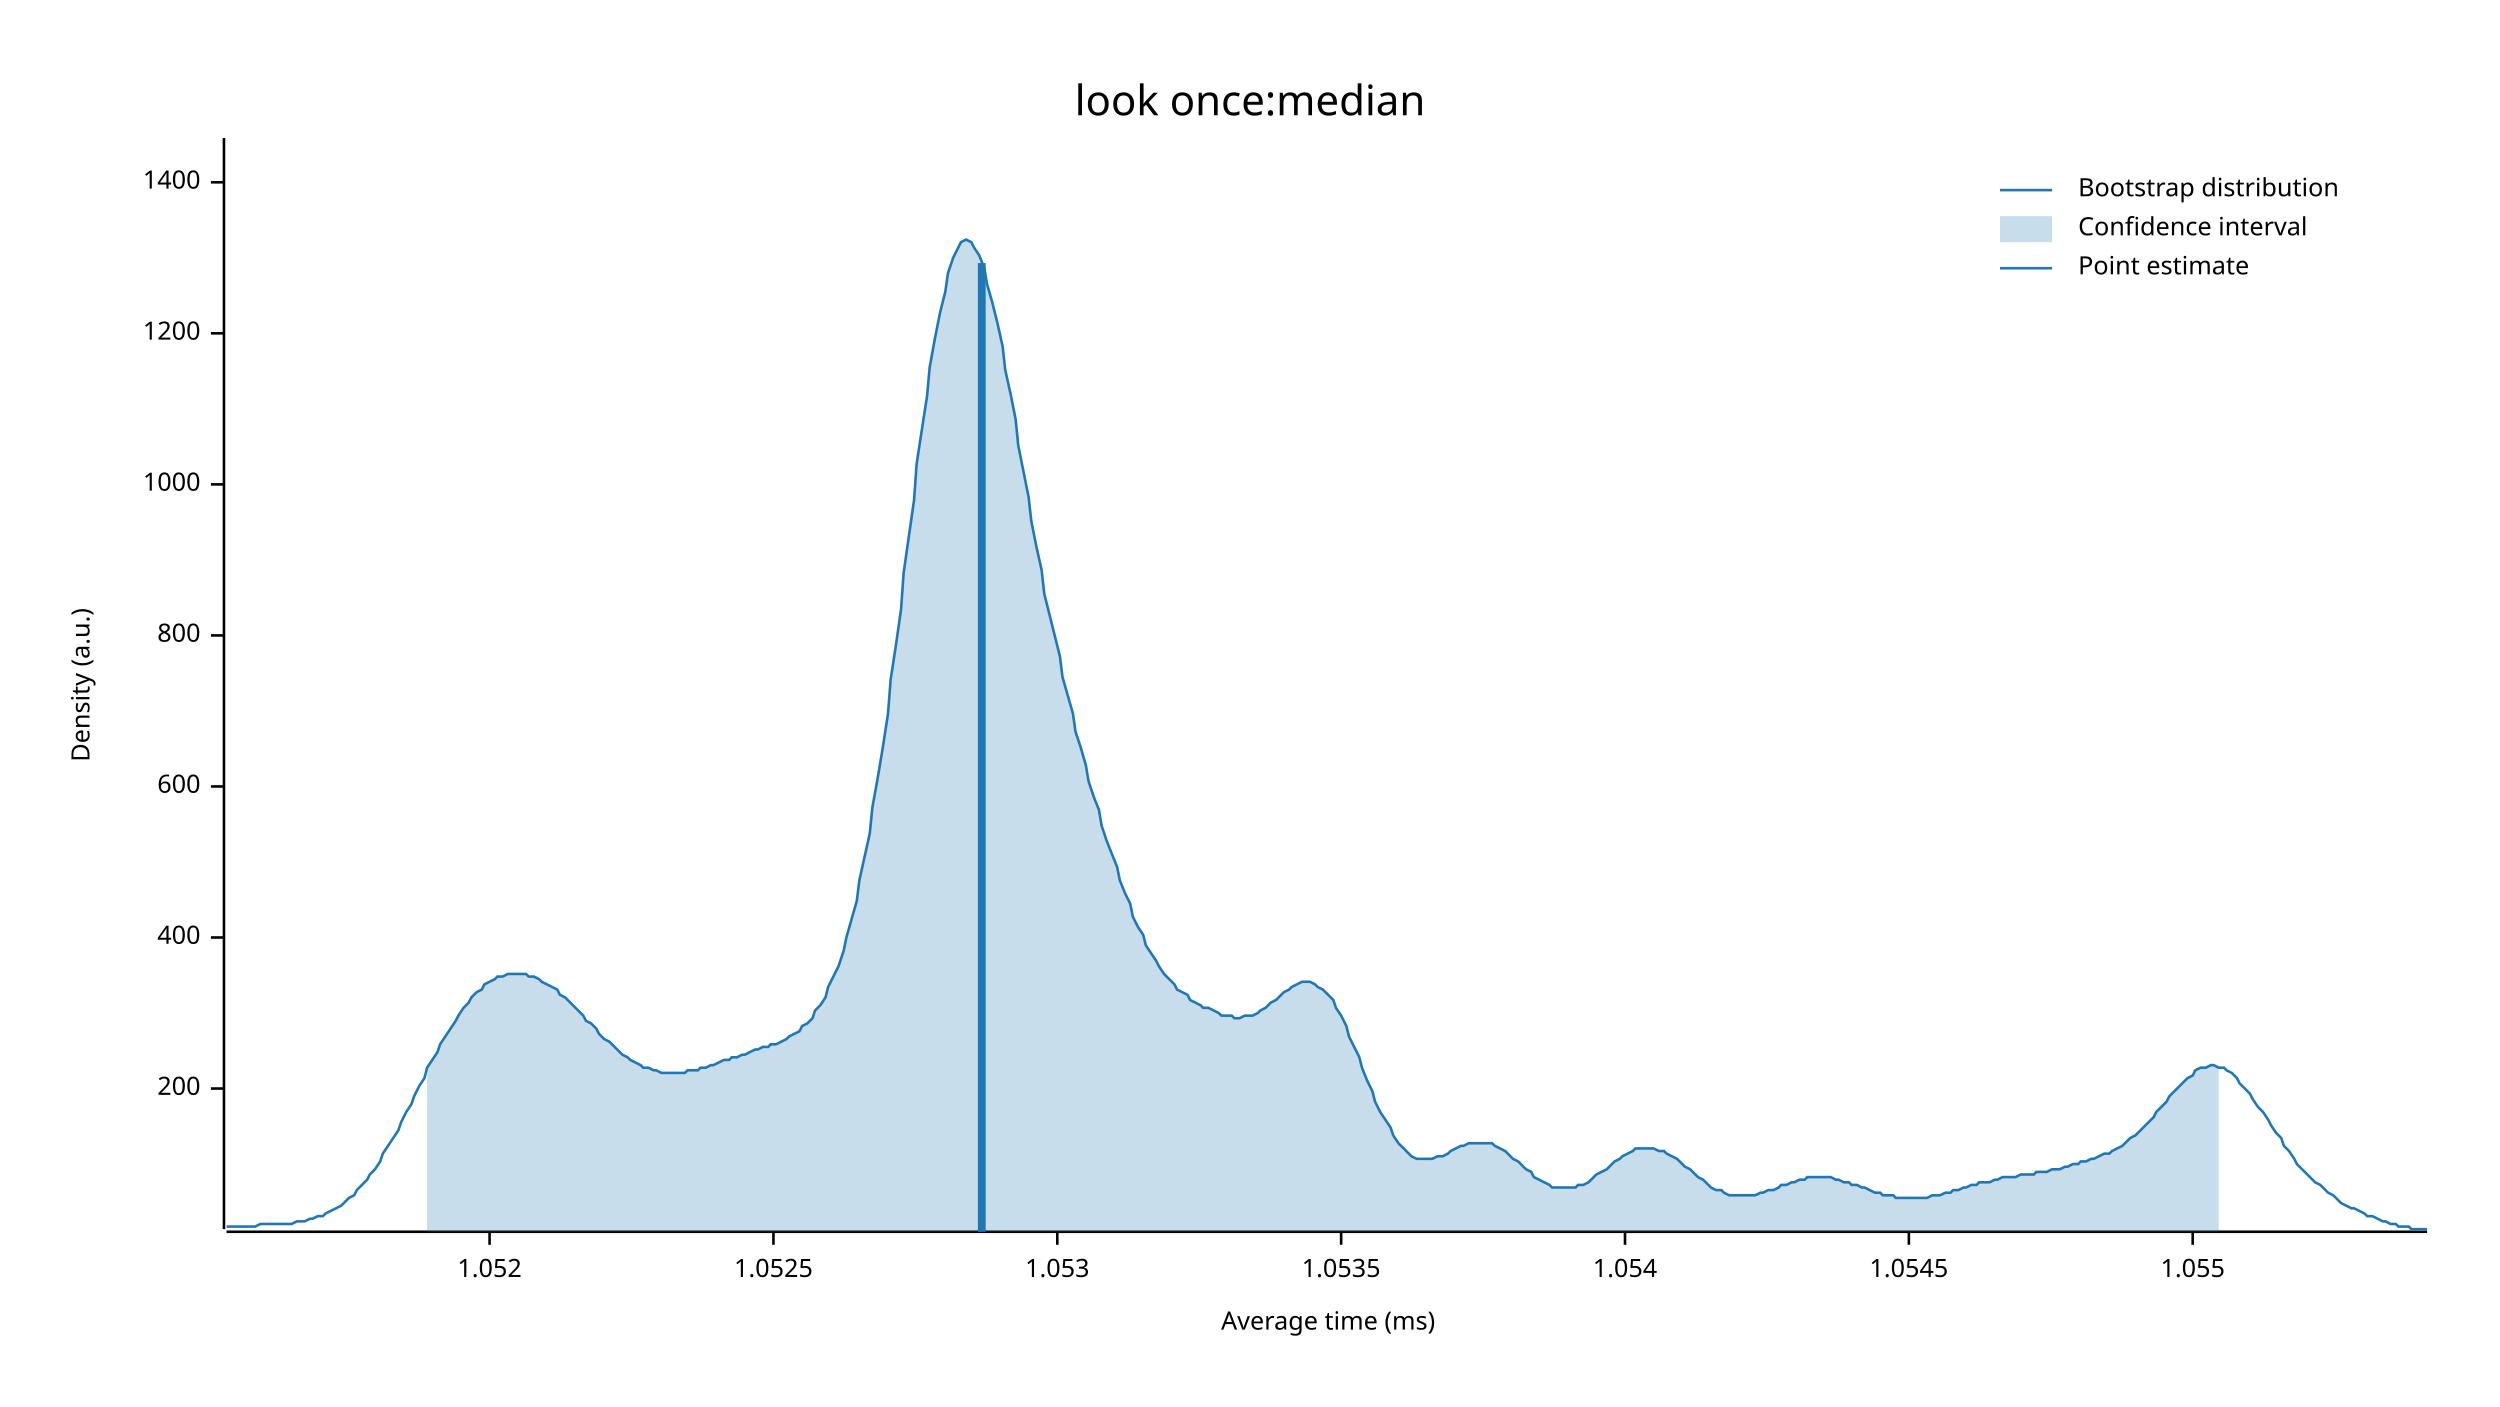
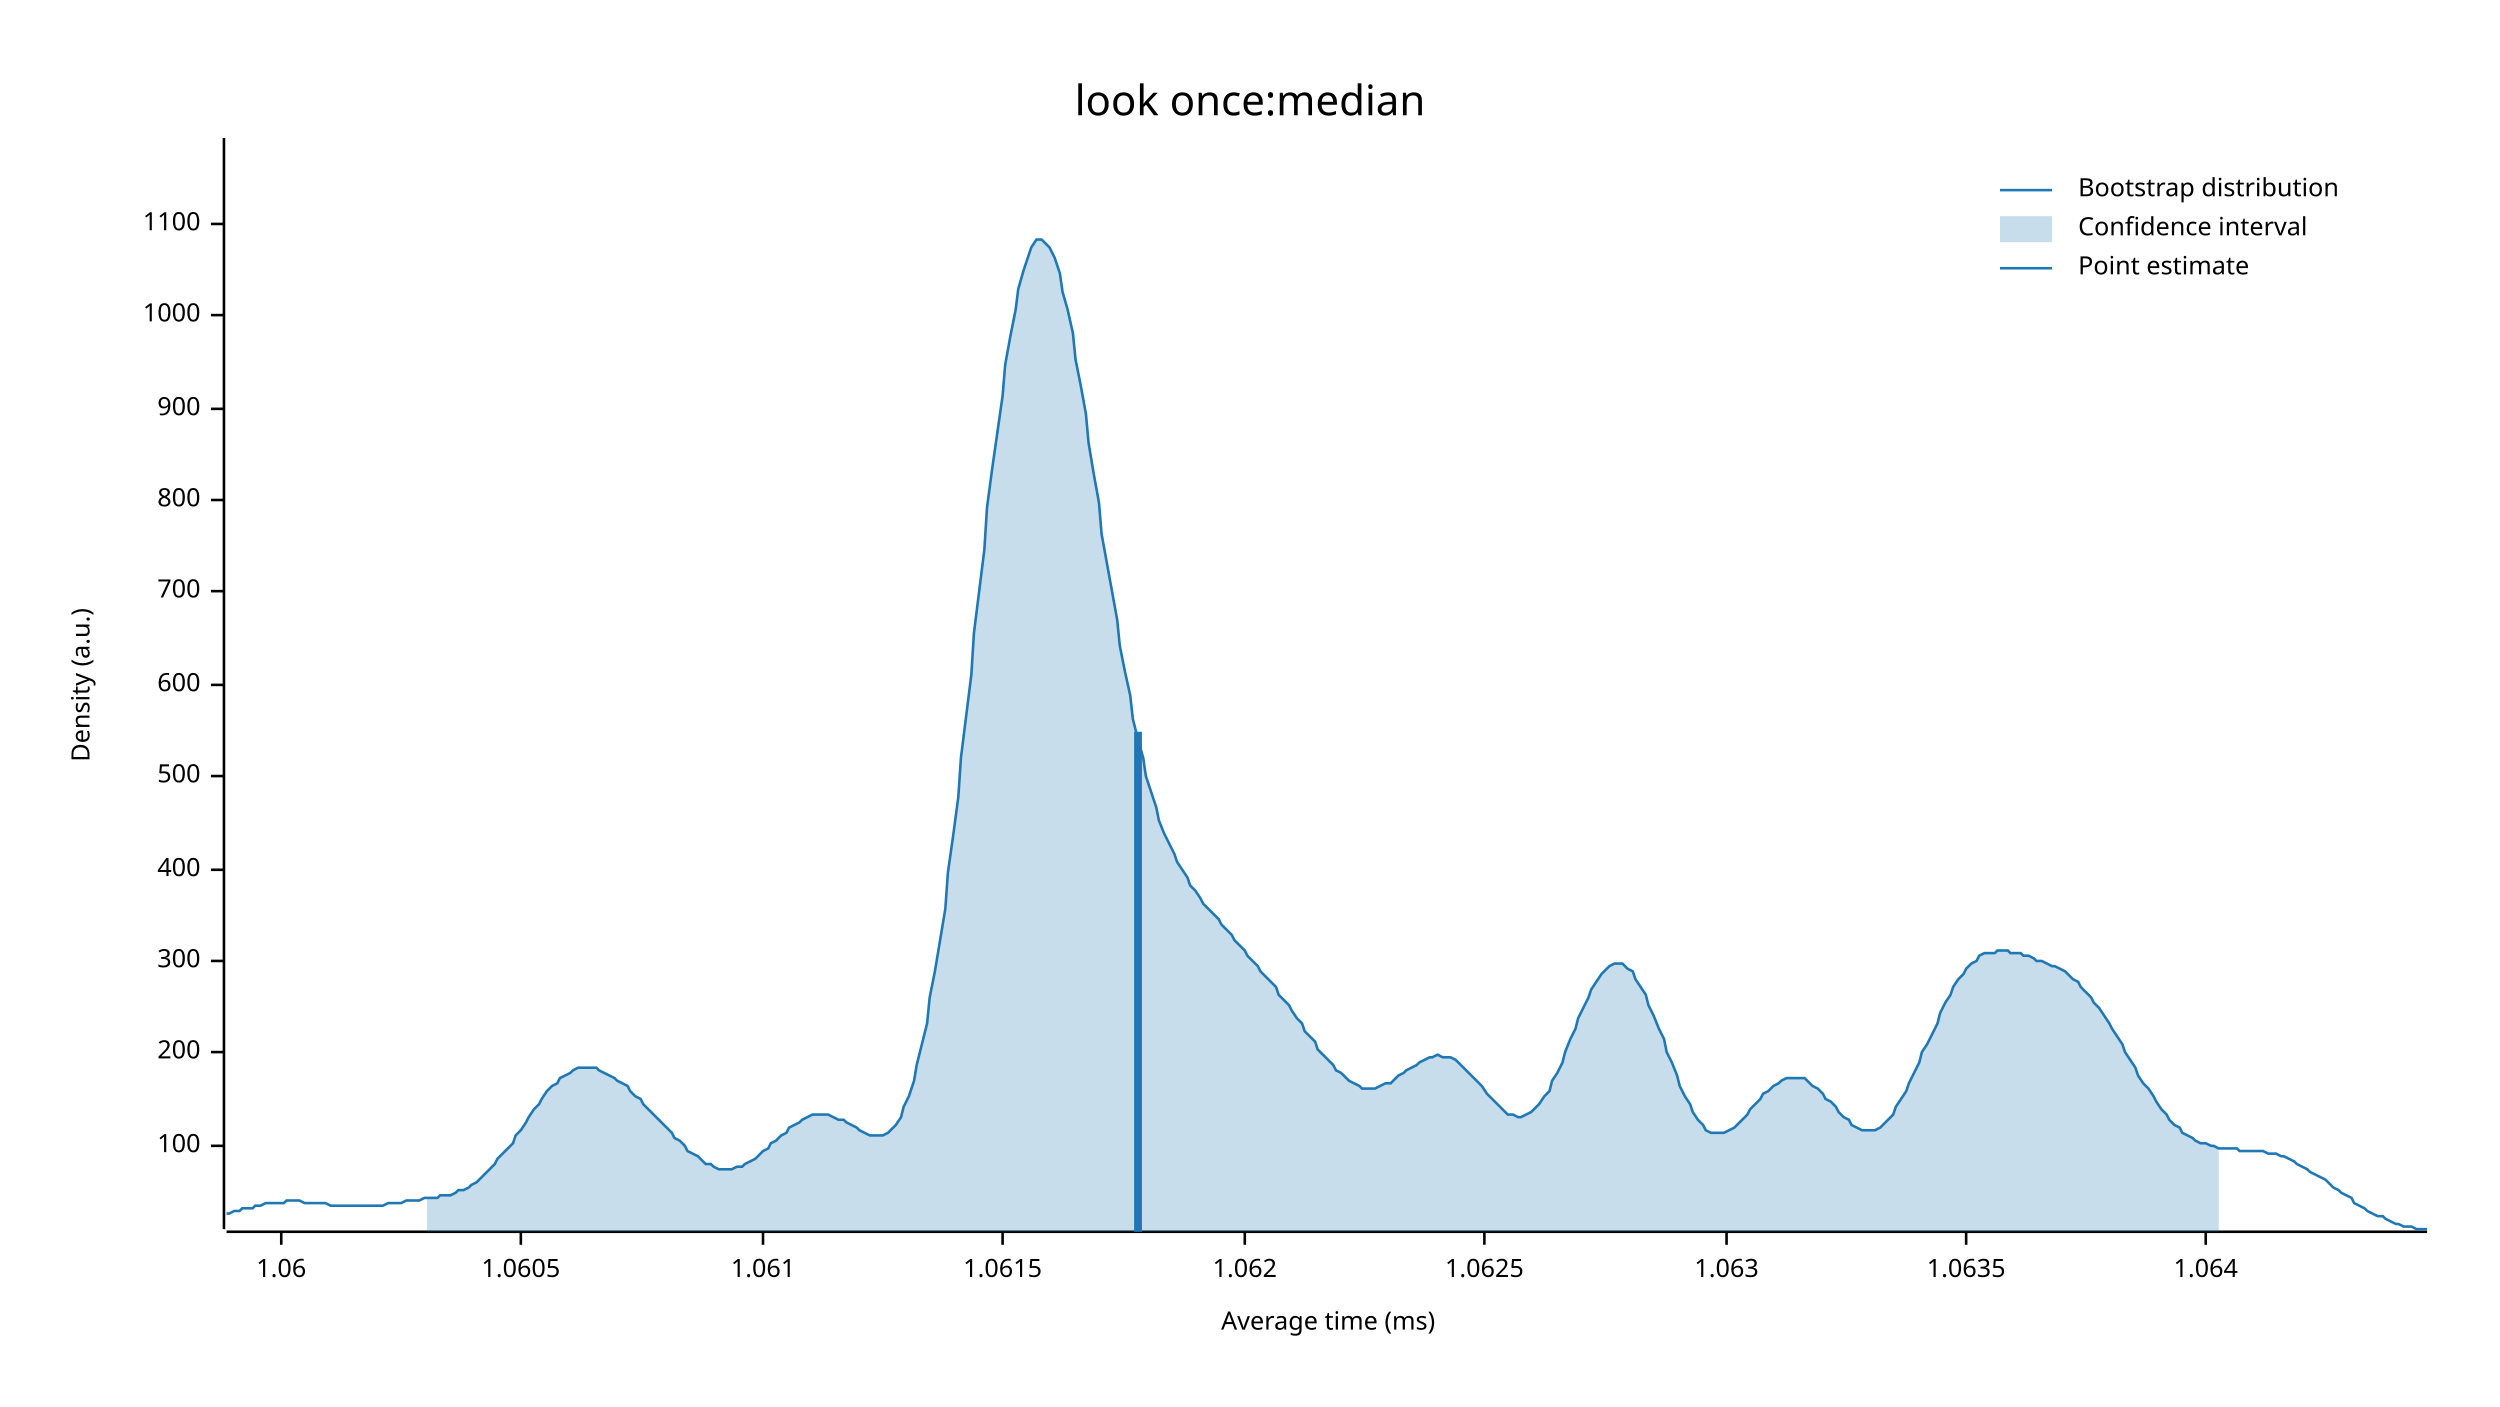
<svg xmlns="http://www.w3.org/2000/svg" width="960" height="540" viewBox="0 0 960 540">
  <text x="480" y="32" dy="0.76em" text-anchor="middle" font-family="sans-serif" font-size="16.129" opacity="1" fill="#000000">
look once:median
</text>
  <text x="27" y="263" dy="0.76em" text-anchor="middle" font-family="sans-serif" font-size="9.677" opacity="1" fill="#000000" transform="rotate(270, 27, 263)">
Density (a.u.)
</text>
  <text x="510" y="513" dy="-0.5ex" text-anchor="middle" font-family="sans-serif" font-size="9.677" opacity="1" fill="#000000">
Average time (ms)
</text>
  <polyline fill="none" opacity="1" stroke="#000000" stroke-width="1" points="86,53 86,472 " />
-   <text x="77" y="418" dy="0.5ex" text-anchor="end" font-family="sans-serif" font-size="9.677" opacity="1" fill="#000000">
+   <text x="77" y="440" dy="0.5ex" text-anchor="end" font-family="sans-serif" font-size="9.677" opacity="1" fill="#000000">
+ 100
+ </text>
+   <polyline fill="none" opacity="1" stroke="#000000" stroke-width="1" points="81,440 86,440 " />
+   <text x="77" y="404" dy="0.5ex" text-anchor="end" font-family="sans-serif" font-size="9.677" opacity="1" fill="#000000">
200
</text>
-   <polyline fill="none" opacity="1" stroke="#000000" stroke-width="1" points="81,418 86,418 " />
-   <text x="77" y="360" dy="0.5ex" text-anchor="end" font-family="sans-serif" font-size="9.677" opacity="1" fill="#000000">
+   <polyline fill="none" opacity="1" stroke="#000000" stroke-width="1" points="81,404 86,404 " />
+   <text x="77" y="369" dy="0.5ex" text-anchor="end" font-family="sans-serif" font-size="9.677" opacity="1" fill="#000000">
+ 300
+ </text>
+   <polyline fill="none" opacity="1" stroke="#000000" stroke-width="1" points="81,369 86,369 " />
+   <text x="77" y="334" dy="0.5ex" text-anchor="end" font-family="sans-serif" font-size="9.677" opacity="1" fill="#000000">
400
</text>
-   <polyline fill="none" opacity="1" stroke="#000000" stroke-width="1" points="81,360 86,360 " />
-   <text x="77" y="302" dy="0.5ex" text-anchor="end" font-family="sans-serif" font-size="9.677" opacity="1" fill="#000000">
+   <polyline fill="none" opacity="1" stroke="#000000" stroke-width="1" points="81,334 86,334 " />
+   <text x="77" y="298" dy="0.5ex" text-anchor="end" font-family="sans-serif" font-size="9.677" opacity="1" fill="#000000">
+ 500
+ </text>
+   <polyline fill="none" opacity="1" stroke="#000000" stroke-width="1" points="81,298 86,298 " />
+   <text x="77" y="263" dy="0.5ex" text-anchor="end" font-family="sans-serif" font-size="9.677" opacity="1" fill="#000000">
600
</text>
-   <polyline fill="none" opacity="1" stroke="#000000" stroke-width="1" points="81,302 86,302 " />
-   <text x="77" y="244" dy="0.5ex" text-anchor="end" font-family="sans-serif" font-size="9.677" opacity="1" fill="#000000">
+   <polyline fill="none" opacity="1" stroke="#000000" stroke-width="1" points="81,263 86,263 " />
+   <text x="77" y="227" dy="0.5ex" text-anchor="end" font-family="sans-serif" font-size="9.677" opacity="1" fill="#000000">
+ 700
+ </text>
+   <polyline fill="none" opacity="1" stroke="#000000" stroke-width="1" points="81,227 86,227 " />
+   <text x="77" y="192" dy="0.5ex" text-anchor="end" font-family="sans-serif" font-size="9.677" opacity="1" fill="#000000">
800
</text>
-   <polyline fill="none" opacity="1" stroke="#000000" stroke-width="1" points="81,244 86,244 " />
-   <text x="77" y="186" dy="0.5ex" text-anchor="end" font-family="sans-serif" font-size="9.677" opacity="1" fill="#000000">
+   <polyline fill="none" opacity="1" stroke="#000000" stroke-width="1" points="81,192 86,192 " />
+   <text x="77" y="157" dy="0.5ex" text-anchor="end" font-family="sans-serif" font-size="9.677" opacity="1" fill="#000000">
+ 900
+ </text>
+   <polyline fill="none" opacity="1" stroke="#000000" stroke-width="1" points="81,157 86,157 " />
+   <text x="77" y="121" dy="0.5ex" text-anchor="end" font-family="sans-serif" font-size="9.677" opacity="1" fill="#000000">
1000
</text>
-   <polyline fill="none" opacity="1" stroke="#000000" stroke-width="1" points="81,186 86,186 " />
-   <text x="77" y="128" dy="0.5ex" text-anchor="end" font-family="sans-serif" font-size="9.677" opacity="1" fill="#000000">
- 1200
+   <polyline fill="none" opacity="1" stroke="#000000" stroke-width="1" points="81,121 86,121 " />
+   <text x="77" y="86" dy="0.5ex" text-anchor="end" font-family="sans-serif" font-size="9.677" opacity="1" fill="#000000">
+ 1100
</text>
-   <polyline fill="none" opacity="1" stroke="#000000" stroke-width="1" points="81,128 86,128 " />
-   <text x="77" y="70" dy="0.5ex" text-anchor="end" font-family="sans-serif" font-size="9.677" opacity="1" fill="#000000">
- 1400
+   <polyline fill="none" opacity="1" stroke="#000000" stroke-width="1" points="81,86 86,86 " />
+   <polyline fill="none" opacity="1" stroke="#000000" stroke-width="1" points="87,473 932,473 " />
+   <text x="108" y="483" dy="0.76em" text-anchor="middle" font-family="sans-serif" font-size="9.677" opacity="1" fill="#000000">
+ 1.06
</text>
-   <polyline fill="none" opacity="1" stroke="#000000" stroke-width="1" points="81,70 86,70 " />
-   <polyline fill="none" opacity="1" stroke="#000000" stroke-width="1" points="87,473 932,473 " />
-   <text x="188" y="483" dy="0.76em" text-anchor="middle" font-family="sans-serif" font-size="9.677" opacity="1" fill="#000000">
- 1.052
+   <polyline fill="none" opacity="1" stroke="#000000" stroke-width="1" points="108,473 108,478 " />
+   <text x="200" y="483" dy="0.76em" text-anchor="middle" font-family="sans-serif" font-size="9.677" opacity="1" fill="#000000">
+ 1.0605
</text>
-   <polyline fill="none" opacity="1" stroke="#000000" stroke-width="1" points="188,473 188,478 " />
-   <text x="297" y="483" dy="0.76em" text-anchor="middle" font-family="sans-serif" font-size="9.677" opacity="1" fill="#000000">
- 1.0525
+   <polyline fill="none" opacity="1" stroke="#000000" stroke-width="1" points="200,473 200,478 " />
+   <text x="293" y="483" dy="0.76em" text-anchor="middle" font-family="sans-serif" font-size="9.677" opacity="1" fill="#000000">
+ 1.061
</text>
-   <polyline fill="none" opacity="1" stroke="#000000" stroke-width="1" points="297,473 297,478 " />
-   <text x="406" y="483" dy="0.76em" text-anchor="middle" font-family="sans-serif" font-size="9.677" opacity="1" fill="#000000">
- 1.053
+   <polyline fill="none" opacity="1" stroke="#000000" stroke-width="1" points="293,473 293,478 " />
+   <text x="385" y="483" dy="0.76em" text-anchor="middle" font-family="sans-serif" font-size="9.677" opacity="1" fill="#000000">
+ 1.0615
</text>
-   <polyline fill="none" opacity="1" stroke="#000000" stroke-width="1" points="406,473 406,478 " />
-   <text x="515" y="483" dy="0.76em" text-anchor="middle" font-family="sans-serif" font-size="9.677" opacity="1" fill="#000000">
- 1.0535
+   <polyline fill="none" opacity="1" stroke="#000000" stroke-width="1" points="385,473 385,478 " />
+   <text x="478" y="483" dy="0.76em" text-anchor="middle" font-family="sans-serif" font-size="9.677" opacity="1" fill="#000000">
+ 1.062
</text>
-   <polyline fill="none" opacity="1" stroke="#000000" stroke-width="1" points="515,473 515,478 " />
-   <text x="624" y="483" dy="0.76em" text-anchor="middle" font-family="sans-serif" font-size="9.677" opacity="1" fill="#000000">
- 1.054
+   <polyline fill="none" opacity="1" stroke="#000000" stroke-width="1" points="478,473 478,478 " />
+   <text x="570" y="483" dy="0.76em" text-anchor="middle" font-family="sans-serif" font-size="9.677" opacity="1" fill="#000000">
+ 1.0625
</text>
-   <polyline fill="none" opacity="1" stroke="#000000" stroke-width="1" points="624,473 624,478 " />
-   <text x="733" y="483" dy="0.76em" text-anchor="middle" font-family="sans-serif" font-size="9.677" opacity="1" fill="#000000">
- 1.0545
+   <polyline fill="none" opacity="1" stroke="#000000" stroke-width="1" points="570,473 570,478 " />
+   <text x="663" y="483" dy="0.76em" text-anchor="middle" font-family="sans-serif" font-size="9.677" opacity="1" fill="#000000">
+ 1.063
</text>
-   <polyline fill="none" opacity="1" stroke="#000000" stroke-width="1" points="733,473 733,478 " />
-   <text x="842" y="483" dy="0.76em" text-anchor="middle" font-family="sans-serif" font-size="9.677" opacity="1" fill="#000000">
- 1.055
+   <polyline fill="none" opacity="1" stroke="#000000" stroke-width="1" points="663,473 663,478 " />
+   <text x="755" y="483" dy="0.76em" text-anchor="middle" font-family="sans-serif" font-size="9.677" opacity="1" fill="#000000">
+ 1.0635
</text>
-   <polyline fill="none" opacity="1" stroke="#000000" stroke-width="1" points="842,473 842,478 " />
-   <polyline fill="none" opacity="1" stroke="#1F78B4" stroke-width="1" points="87,471 88,471 90,471 92,471 93,471 95,471 97,471 98,471 100,470 102,470 103,470 105,470 107,470 109,470 110,470 112,470 114,469 115,469 117,469 119,468 120,468 122,467 124,467 125,466 127,465 129,464 131,463 132,462 134,460 136,459 137,457 139,455 141,453 142,451 144,449 146,446 147,443 149,440 151,437 153,434 154,431 156,427 158,424 159,421 161,417 163,414 164,410 166,407 168,404 169,401 171,398 173,395 175,392 176,390 178,387 180,385 181,383 183,381 185,380 186,378 188,377 190,376 191,375 193,375 195,374 197,374 198,374 200,374 202,374 203,375 205,375 207,376 208,377 210,378 212,379 214,380 215,382 217,383 219,385 220,386 222,388 224,390 225,392 227,393 229,395 230,397 232,399 234,400 236,402 237,403 239,405 241,406 242,407 244,408 246,409 247,410 249,410 251,411 252,411 254,412 256,412 258,412 259,412 261,412 263,412 264,411 266,411 268,411 269,410 271,410 273,409 274,409 276,408 278,407 280,407 281,406 283,406 285,405 286,405 288,404 290,403 291,403 293,402 295,402 296,401 298,401 300,400 302,399 303,398 305,397 307,396 308,394 310,393 312,391 313,388 315,386 317,383 318,379 320,375 322,371 324,365 325,360 327,353 329,346 330,338 332,329 334,320 335,310 337,299 339,287 341,274 342,261 344,248 346,234 347,220 349,206 351,192 352,178 354,165 356,152 357,141 359,130 361,120 363,112 364,105 366,99 368,95 369,93 371,92 373,93 374,95 376,98 378,103 379,109 381,116 383,124 385,133 386,142 388,151 390,161 391,171 393,181 395,191 396,200 398,210 400,219 401,228 403,236 405,244 407,252 408,260 410,267 412,274 413,281 415,287 417,294 418,300 420,306 422,311 423,317 425,323 427,328 429,333 430,338 432,343 434,347 435,352 437,356 439,359 440,363 442,366 444,369 445,371 447,374 449,376 451,378 452,380 454,381 456,382 457,384 459,385 461,386 462,387 464,387 466,388 468,389 469,390 471,390 473,390 474,391 476,391 478,390 479,390 481,390 483,389 484,388 486,387 488,385 490,384 491,383 493,381 495,380 496,379 498,378 500,377 501,377 503,377 505,378 506,379 508,380 510,382 512,384 513,387 515,390 517,394 518,398 520,402 522,406 523,410 525,415 527,419 528,423 530,427 532,430 534,433 535,436 537,439 539,441 540,442 542,444 544,445 545,445 547,445 549,445 550,445 552,444 554,444 556,443 557,442 559,441 561,440 562,440 564,439 566,439 567,439 569,439 571,439 573,439 574,440 576,441 578,442 579,443 581,445 583,446 584,447 586,449 588,450 589,452 591,453 593,454 595,455 596,456 598,456 600,456 601,456 603,456 605,456 606,455 608,455 610,454 611,453 613,451 615,450 617,449 618,448 620,446 622,445 623,444 625,443 627,442 628,441 630,441 632,441 633,441 635,441 637,442 639,442 640,443 642,444 644,445 645,446 647,448 649,449 650,450 652,452 654,453 655,454 657,456 659,457 661,457 662,458 664,459 666,459 667,459 669,459 671,459 672,459 674,459 676,458 677,458 679,457 681,457 683,456 684,455 686,455 688,454 689,454 691,453 693,453 694,452 696,452 698,452 700,452 701,452 703,452 705,453 706,453 708,454 710,454 711,455 713,455 715,456 716,456 718,457 720,458 722,458 723,459 725,459 727,459 728,460 730,460 732,460 733,460 735,460 737,460 738,460 740,460 742,459 744,459 745,459 747,458 749,458 750,457 752,457 754,456 755,456 757,455 759,455 760,454 762,454 764,454 766,453 767,453 769,452 771,452 772,452 774,452 776,451 777,451 779,451 781,451 782,450 784,450 786,450 788,449 789,449 791,449 793,448 794,448 796,447 798,447 799,446 801,446 803,445 804,445 806,444 808,443 810,443 811,442 813,441 815,440 816,439 818,437 820,436 821,435 823,433 825,431 827,429 828,427 830,425 832,423 833,421 835,419 837,417 838,416 840,414 842,413 843,411 845,410 847,410 849,409 850,409 852,410 854,410 855,411 857,412 859,414 860,416 862,418 864,420 865,422 867,425 869,427 871,430 872,432 874,435 876,437 877,440 879,442 881,445 882,447 884,449 886,451 887,452 889,454 891,455 893,457 894,458 896,459 898,461 899,462 901,463 903,464 904,464 906,465 908,466 909,467 911,467 913,468 915,469 916,469 918,470 920,470 921,471 923,471 925,471 926,472 928,472 930,472 932,472 " />
-   <polygon opacity="0.25" fill="#1F78B4" points="164,410 166,407 168,404 169,401 171,398 173,395 175,392 176,390 178,387 180,385 181,383 183,381 185,380 186,378 188,377 190,376 191,375 193,375 195,374 197,374 198,374 200,374 202,374 203,375 205,375 207,376 208,377 210,378 212,379 214,380 215,382 217,383 219,385 220,386 222,388 224,390 225,392 227,393 229,395 230,397 232,399 234,400 236,402 237,403 239,405 241,406 242,407 244,408 246,409 247,410 249,410 251,411 252,411 254,412 256,412 258,412 259,412 261,412 263,412 264,411 266,411 268,411 269,410 271,410 273,409 274,409 276,408 278,407 280,407 281,406 283,406 285,405 286,405 288,404 290,403 291,403 293,402 295,402 296,401 298,401 300,400 302,399 303,398 305,397 307,396 308,394 310,393 312,391 313,388 315,386 317,383 318,379 320,375 322,371 324,365 325,360 327,353 329,346 330,338 332,329 334,320 335,310 337,299 339,287 341,274 342,261 344,248 346,234 347,220 349,206 351,192 352,178 354,165 356,152 357,141 359,130 361,120 363,112 364,105 366,99 368,95 369,93 371,92 373,93 374,95 376,98 378,103 379,109 381,116 383,124 385,133 386,142 388,151 390,161 391,171 393,181 395,191 396,200 398,210 400,219 401,228 403,236 405,244 407,252 408,260 410,267 412,274 413,281 415,287 417,294 418,300 420,306 422,311 423,317 425,323 427,328 429,333 430,338 432,343 434,347 435,352 437,356 439,359 440,363 442,366 444,369 445,371 447,374 449,376 451,378 452,380 454,381 456,382 457,384 459,385 461,386 462,387 464,387 466,388 468,389 469,390 471,390 473,390 474,391 476,391 478,390 479,390 481,390 483,389 484,388 486,387 488,385 490,384 491,383 493,381 495,380 496,379 498,378 500,377 501,377 503,377 505,378 506,379 508,380 510,382 512,384 513,387 515,390 517,394 518,398 520,402 522,406 523,410 525,415 527,419 528,423 530,427 532,430 534,433 535,436 537,439 539,441 540,442 542,444 544,445 545,445 547,445 549,445 550,445 552,444 554,444 556,443 557,442 559,441 561,440 562,440 564,439 566,439 567,439 569,439 571,439 573,439 574,440 576,441 578,442 579,443 581,445 583,446 584,447 586,449 588,450 589,452 591,453 593,454 595,455 596,456 598,456 600,456 601,456 603,456 605,456 606,455 608,455 610,454 611,453 613,451 615,450 617,449 618,448 620,446 622,445 623,444 625,443 627,442 628,441 630,441 632,441 633,441 635,441 637,442 639,442 640,443 642,444 644,445 645,446 647,448 649,449 650,450 652,452 654,453 655,454 657,456 659,457 661,457 662,458 664,459 666,459 667,459 669,459 671,459 672,459 674,459 676,458 677,458 679,457 681,457 683,456 684,455 686,455 688,454 689,454 691,453 693,453 694,452 696,452 698,452 700,452 701,452 703,452 705,453 706,453 708,454 710,454 711,455 713,455 715,456 716,456 718,457 720,458 722,458 723,459 725,459 727,459 728,460 730,460 732,460 733,460 735,460 737,460 738,460 740,460 742,459 744,459 745,459 747,458 749,458 750,457 752,457 754,456 755,456 757,455 759,455 760,454 762,454 764,454 766,453 767,453 769,452 771,452 772,452 774,452 776,451 777,451 779,451 781,451 782,450 784,450 786,450 788,449 789,449 791,449 793,448 794,448 796,447 798,447 799,446 801,446 803,445 804,445 806,444 808,443 810,443 811,442 813,441 815,440 816,439 818,437 820,436 821,435 823,433 825,431 827,429 828,427 830,425 832,423 833,421 835,419 837,417 838,416 840,414 842,413 843,411 845,410 847,410 849,409 850,409 852,410 852,473 164,473 " />
-   <polyline fill="none" opacity="1" stroke="#1F78B4" stroke-width="3" points="377,473 377,101 " />
+   <polyline fill="none" opacity="1" stroke="#000000" stroke-width="1" points="755,473 755,478 " />
+   <text x="847" y="483" dy="0.76em" text-anchor="middle" font-family="sans-serif" font-size="9.677" opacity="1" fill="#000000">
+ 1.064
+ </text>
+   <polyline fill="none" opacity="1" stroke="#000000" stroke-width="1" points="847,473 847,478 " />
+   <polyline fill="none" opacity="1" stroke="#1F78B4" stroke-width="1" points="87,466 88,466 90,465 92,465 93,464 95,464 97,464 98,463 100,463 102,462 103,462 105,462 107,462 109,462 110,461 112,461 114,461 115,461 117,462 119,462 120,462 122,462 124,462 125,462 127,463 129,463 131,463 132,463 134,463 136,463 137,463 139,463 141,463 142,463 144,463 146,463 147,463 149,462 151,462 153,462 154,462 156,461 158,461 159,461 161,461 163,460 164,460 166,460 168,460 169,459 171,459 173,459 175,458 176,457 178,457 180,456 181,455 183,454 185,452 186,451 188,449 190,447 191,445 193,443 195,441 197,439 198,436 200,434 202,431 203,429 205,426 207,424 208,422 210,419 212,417 214,416 215,414 217,413 219,412 220,411 222,410 224,410 225,410 227,410 229,410 230,411 232,412 234,413 236,414 237,415 239,416 241,417 242,419 244,421 246,422 247,424 249,426 251,428 252,429 254,431 256,433 258,435 259,437 261,438 263,440 264,442 266,443 268,444 269,445 271,447 273,447 274,448 276,449 278,449 280,449 281,449 283,448 285,448 286,447 288,446 290,445 291,444 293,442 295,441 296,439 298,438 300,436 302,435 303,433 305,432 307,431 308,430 310,429 312,428 313,428 315,428 317,428 318,428 320,429 322,430 324,430 325,431 327,432 329,433 330,434 332,435 334,436 335,436 337,436 339,436 341,435 342,434 344,432 346,429 347,425 349,421 351,415 352,409 354,401 356,393 357,383 359,373 361,361 363,349 364,335 366,321 368,306 369,291 371,275 373,259 374,243 376,227 378,211 379,195 381,180 383,166 385,152 386,140 388,129 390,119 391,111 393,104 395,98 396,95 398,92 400,92 401,93 403,95 405,99 407,105 408,112 410,119 412,128 413,138 415,148 417,159 418,170 420,182 422,193 423,205 425,216 427,227 429,238 430,248 432,258 434,267 435,276 437,284 439,291 440,298 442,304 444,310 445,315 447,320 449,324 451,328 452,331 454,334 456,337 457,340 459,342 461,345 462,347 464,349 466,351 468,353 469,355 471,357 473,359 474,361 476,363 478,365 479,367 481,369 483,371 484,373 486,375 488,377 490,379 491,382 493,384 495,386 496,388 498,391 500,393 501,396 503,398 505,400 506,403 508,405 510,407 512,409 513,411 515,412 517,414 518,415 520,416 522,417 523,418 525,418 527,418 528,418 530,417 532,416 534,416 535,415 537,413 539,412 540,411 542,410 544,409 545,408 547,407 549,406 550,406 552,405 554,406 556,406 557,406 559,407 561,409 562,410 564,412 566,414 567,415 569,417 571,420 573,422 574,423 576,425 578,427 579,428 581,428 583,429 584,429 586,428 588,427 589,426 591,424 593,421 595,419 596,415 598,412 600,408 601,404 603,399 605,395 606,391 608,387 610,383 611,380 613,377 615,374 617,372 618,371 620,370 622,370 623,370 625,372 627,373 628,376 630,379 632,382 633,386 635,390 637,395 639,399 640,404 642,408 644,413 645,417 647,421 649,424 650,427 652,430 654,432 655,434 657,435 659,435 661,435 662,435 664,434 666,433 667,432 669,430 671,428 672,426 674,424 676,422 677,420 679,419 681,417 683,416 684,415 686,414 688,414 689,414 691,414 693,414 694,415 696,417 698,418 700,420 701,422 703,423 705,425 706,427 708,429 710,430 711,432 713,433 715,434 716,434 718,434 720,434 722,433 723,432 725,430 727,428 728,425 730,422 732,419 733,416 735,412 737,408 738,404 740,401 742,397 744,393 745,389 747,385 749,382 750,379 752,376 754,374 755,372 757,370 759,369 760,367 762,366 764,366 766,366 767,365 769,365 771,365 772,366 774,366 776,366 777,367 779,367 781,368 782,369 784,369 786,370 788,371 789,371 791,372 793,373 794,374 796,376 798,377 799,379 801,381 803,383 804,385 806,387 808,390 810,393 811,395 813,398 815,401 816,404 818,407 820,410 821,413 823,416 825,418 827,421 828,423 830,426 832,428 833,430 835,432 837,433 838,435 840,436 842,437 843,438 845,439 847,439 849,440 850,440 852,441 854,441 855,441 857,441 859,441 860,442 862,442 864,442 865,442 867,442 869,442 871,443 872,443 874,443 876,444 877,444 879,445 881,446 882,447 884,448 886,449 887,450 889,451 891,452 893,453 894,454 896,456 898,457 899,458 901,459 903,460 904,462 906,463 908,464 909,465 911,466 913,467 915,467 916,468 918,469 920,470 921,470 923,471 925,471 926,471 928,472 930,472 932,472 " />
+   <polygon opacity="0.25" fill="#1F78B4" points="164,460 166,460 168,460 169,459 171,459 173,459 175,458 176,457 178,457 180,456 181,455 183,454 185,452 186,451 188,449 190,447 191,445 193,443 195,441 197,439 198,436 200,434 202,431 203,429 205,426 207,424 208,422 210,419 212,417 214,416 215,414 217,413 219,412 220,411 222,410 224,410 225,410 227,410 229,410 230,411 232,412 234,413 236,414 237,415 239,416 241,417 242,419 244,421 246,422 247,424 249,426 251,428 252,429 254,431 256,433 258,435 259,437 261,438 263,440 264,442 266,443 268,444 269,445 271,447 273,447 274,448 276,449 278,449 280,449 281,449 283,448 285,448 286,447 288,446 290,445 291,444 293,442 295,441 296,439 298,438 300,436 302,435 303,433 305,432 307,431 308,430 310,429 312,428 313,428 315,428 317,428 318,428 320,429 322,430 324,430 325,431 327,432 329,433 330,434 332,435 334,436 335,436 337,436 339,436 341,435 342,434 344,432 346,429 347,425 349,421 351,415 352,409 354,401 356,393 357,383 359,373 361,361 363,349 364,335 366,321 368,306 369,291 371,275 373,259 374,243 376,227 378,211 379,195 381,180 383,166 385,152 386,140 388,129 390,119 391,111 393,104 395,98 396,95 398,92 400,92 401,93 403,95 405,99 407,105 408,112 410,119 412,128 413,138 415,148 417,159 418,170 420,182 422,193 423,205 425,216 427,227 429,238 430,248 432,258 434,267 435,276 437,284 439,291 440,298 442,304 444,310 445,315 447,320 449,324 451,328 452,331 454,334 456,337 457,340 459,342 461,345 462,347 464,349 466,351 468,353 469,355 471,357 473,359 474,361 476,363 478,365 479,367 481,369 483,371 484,373 486,375 488,377 490,379 491,382 493,384 495,386 496,388 498,391 500,393 501,396 503,398 505,400 506,403 508,405 510,407 512,409 513,411 515,412 517,414 518,415 520,416 522,417 523,418 525,418 527,418 528,418 530,417 532,416 534,416 535,415 537,413 539,412 540,411 542,410 544,409 545,408 547,407 549,406 550,406 552,405 554,406 556,406 557,406 559,407 561,409 562,410 564,412 566,414 567,415 569,417 571,420 573,422 574,423 576,425 578,427 579,428 581,428 583,429 584,429 586,428 588,427 589,426 591,424 593,421 595,419 596,415 598,412 600,408 601,404 603,399 605,395 606,391 608,387 610,383 611,380 613,377 615,374 617,372 618,371 620,370 622,370 623,370 625,372 627,373 628,376 630,379 632,382 633,386 635,390 637,395 639,399 640,404 642,408 644,413 645,417 647,421 649,424 650,427 652,430 654,432 655,434 657,435 659,435 661,435 662,435 664,434 666,433 667,432 669,430 671,428 672,426 674,424 676,422 677,420 679,419 681,417 683,416 684,415 686,414 688,414 689,414 691,414 693,414 694,415 696,417 698,418 700,420 701,422 703,423 705,425 706,427 708,429 710,430 711,432 713,433 715,434 716,434 718,434 720,434 722,433 723,432 725,430 727,428 728,425 730,422 732,419 733,416 735,412 737,408 738,404 740,401 742,397 744,393 745,389 747,385 749,382 750,379 752,376 754,374 755,372 757,370 759,369 760,367 762,366 764,366 766,366 767,365 769,365 771,365 772,366 774,366 776,366 777,367 779,367 781,368 782,369 784,369 786,370 788,371 789,371 791,372 793,373 794,374 796,376 798,377 799,379 801,381 803,383 804,385 806,387 808,390 810,393 811,395 813,398 815,401 816,404 818,407 820,410 821,413 823,416 825,418 827,421 828,423 830,426 832,428 833,430 835,432 837,433 838,435 840,436 842,437 843,438 845,439 847,439 849,440 850,440 852,441 852,473 164,473 " />
+   <polyline fill="none" opacity="1" stroke="#1F78B4" stroke-width="3" points="437,473 437,281 " />
  <text x="798" y="68" dy="0.76em" text-anchor="start" font-family="sans-serif" font-size="9.677" opacity="1" fill="#000000">
Bootstrap distribution
</text>
  <text x="798" y="83" dy="0.76em" text-anchor="start" font-family="sans-serif" font-size="9.677" opacity="1" fill="#000000">
Confidence interval
</text>
  <text x="798" y="98" dy="0.76em" text-anchor="start" font-family="sans-serif" font-size="9.677" opacity="1" fill="#000000">
Point estimate
</text>
  <polyline fill="none" opacity="1" stroke="#1F78B4" stroke-width="1" points="768,73 788,73 " />
  <rect x="768" y="83" width="20" height="10" opacity="0.25" fill="#1F78B4" stroke="none" />
  <polyline fill="none" opacity="1" stroke="#1F78B4" stroke-width="1" points="768,103 788,103 " />
</svg>
